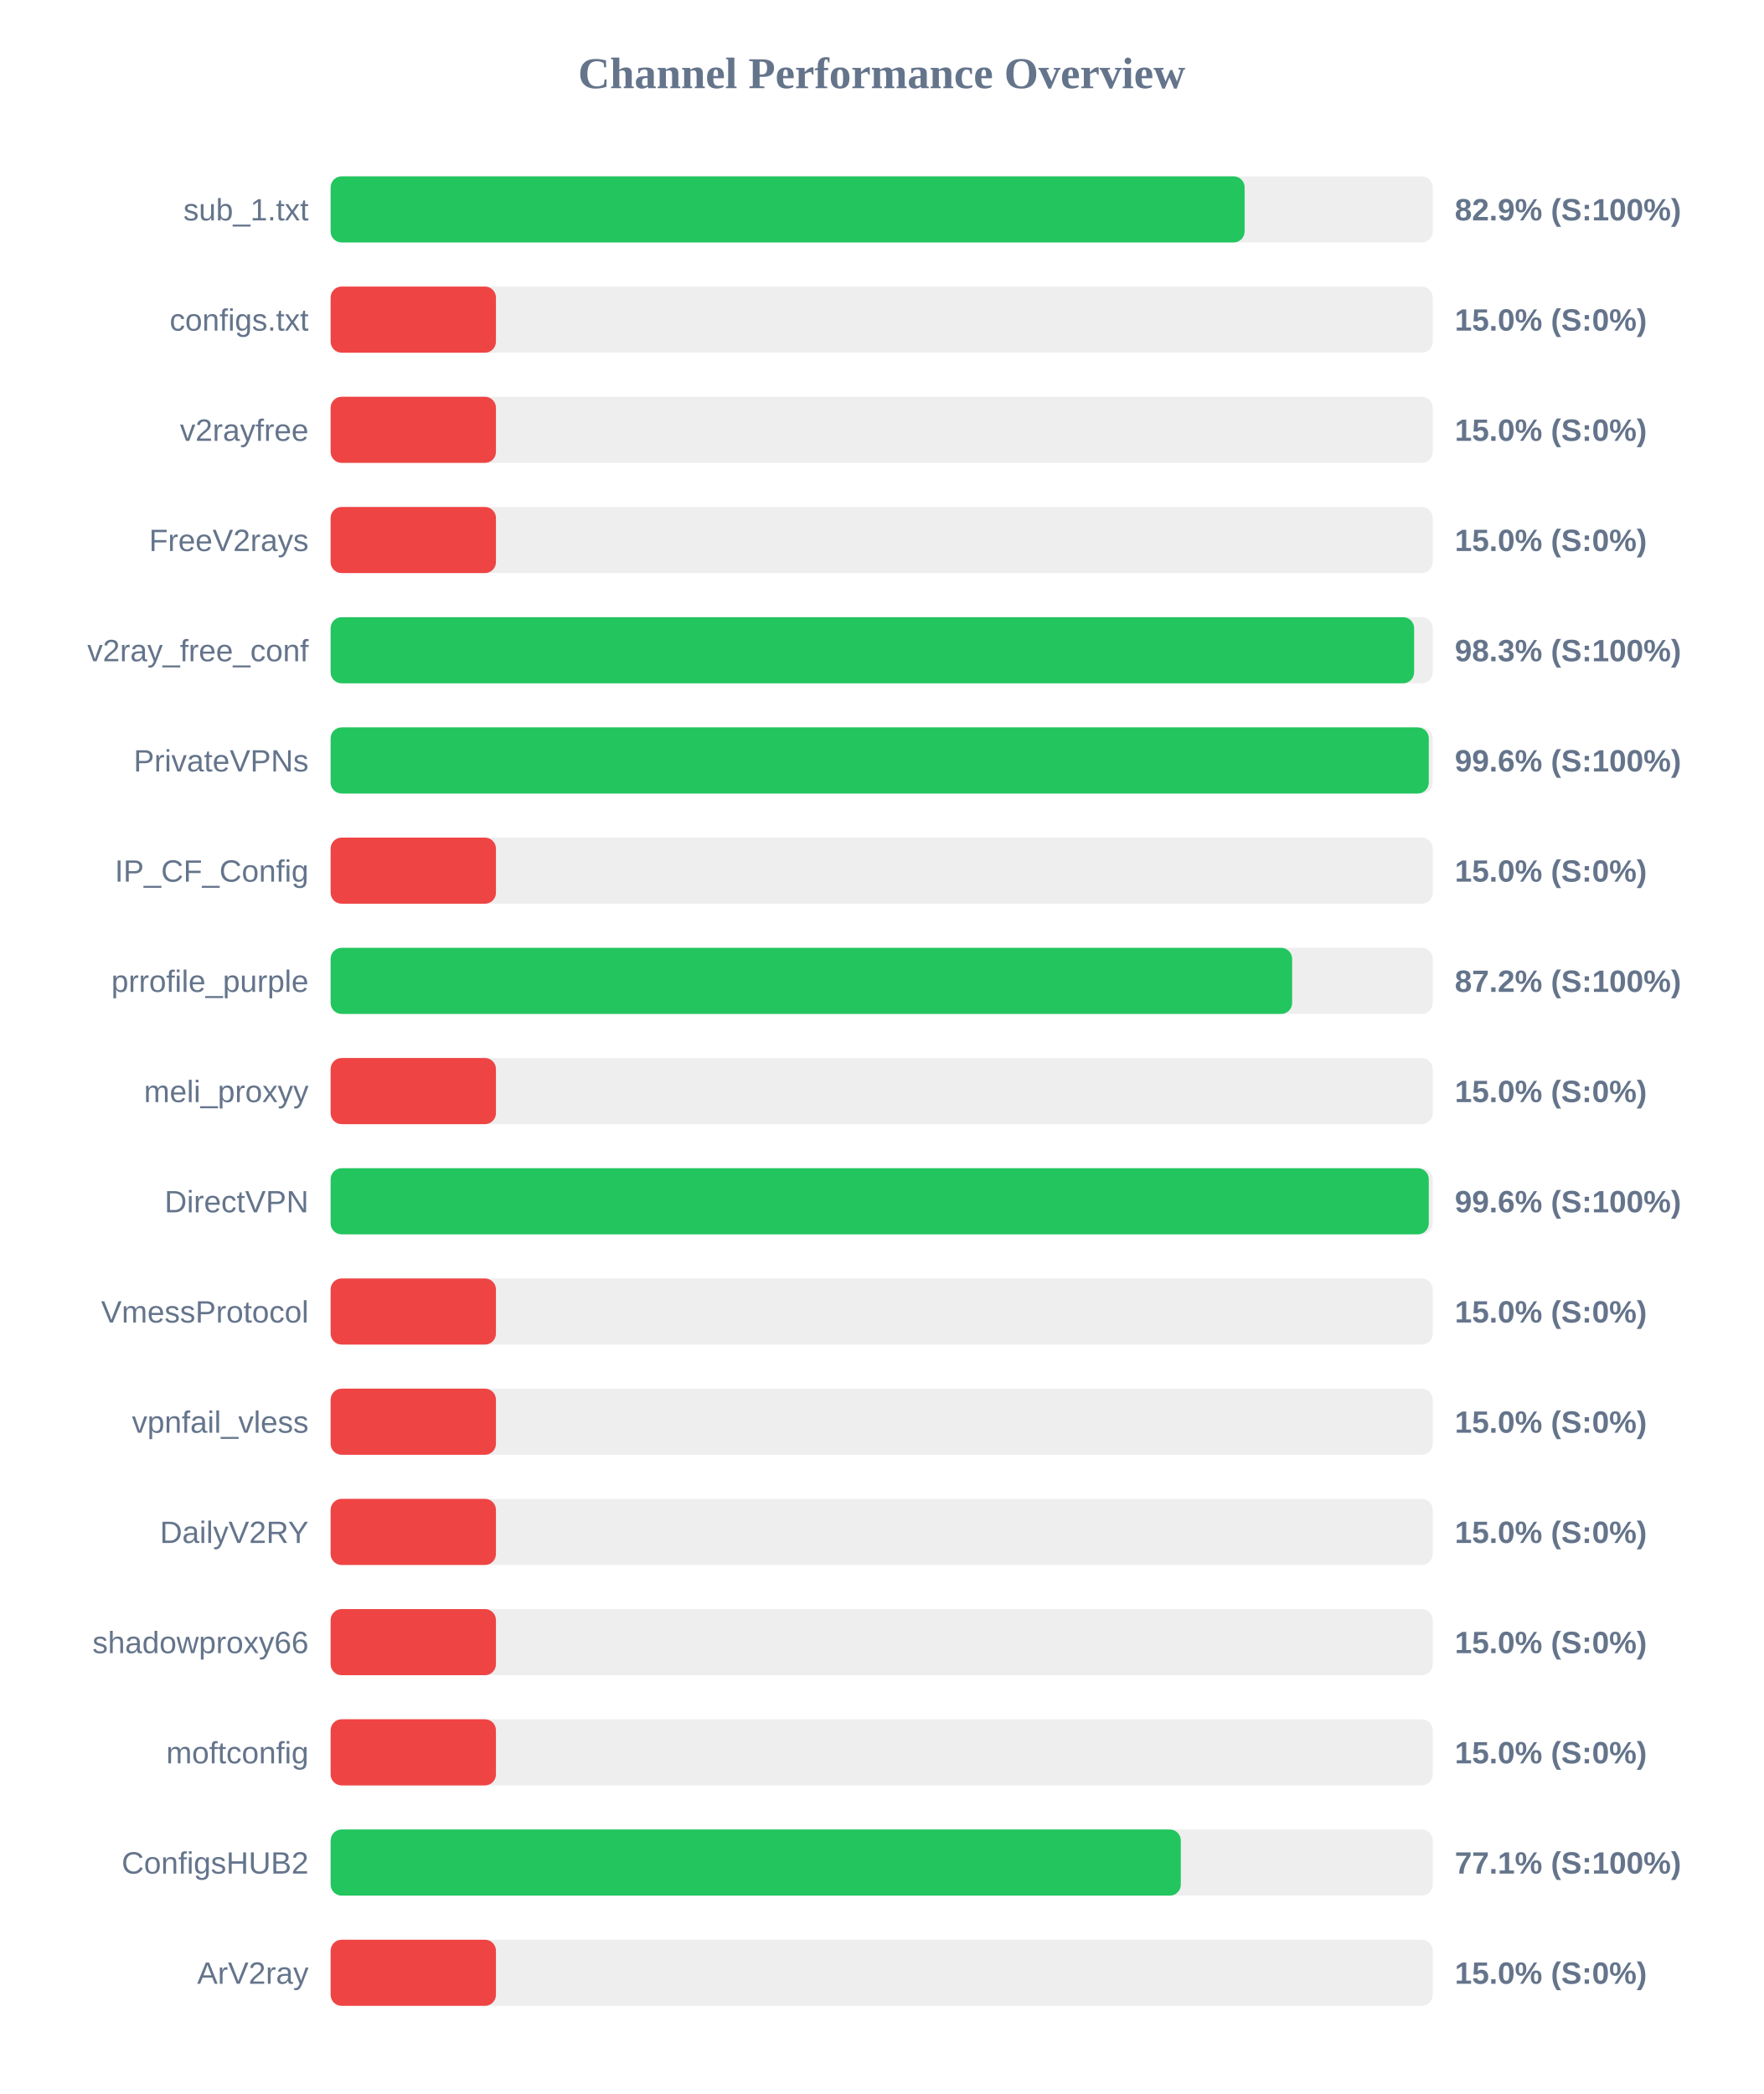
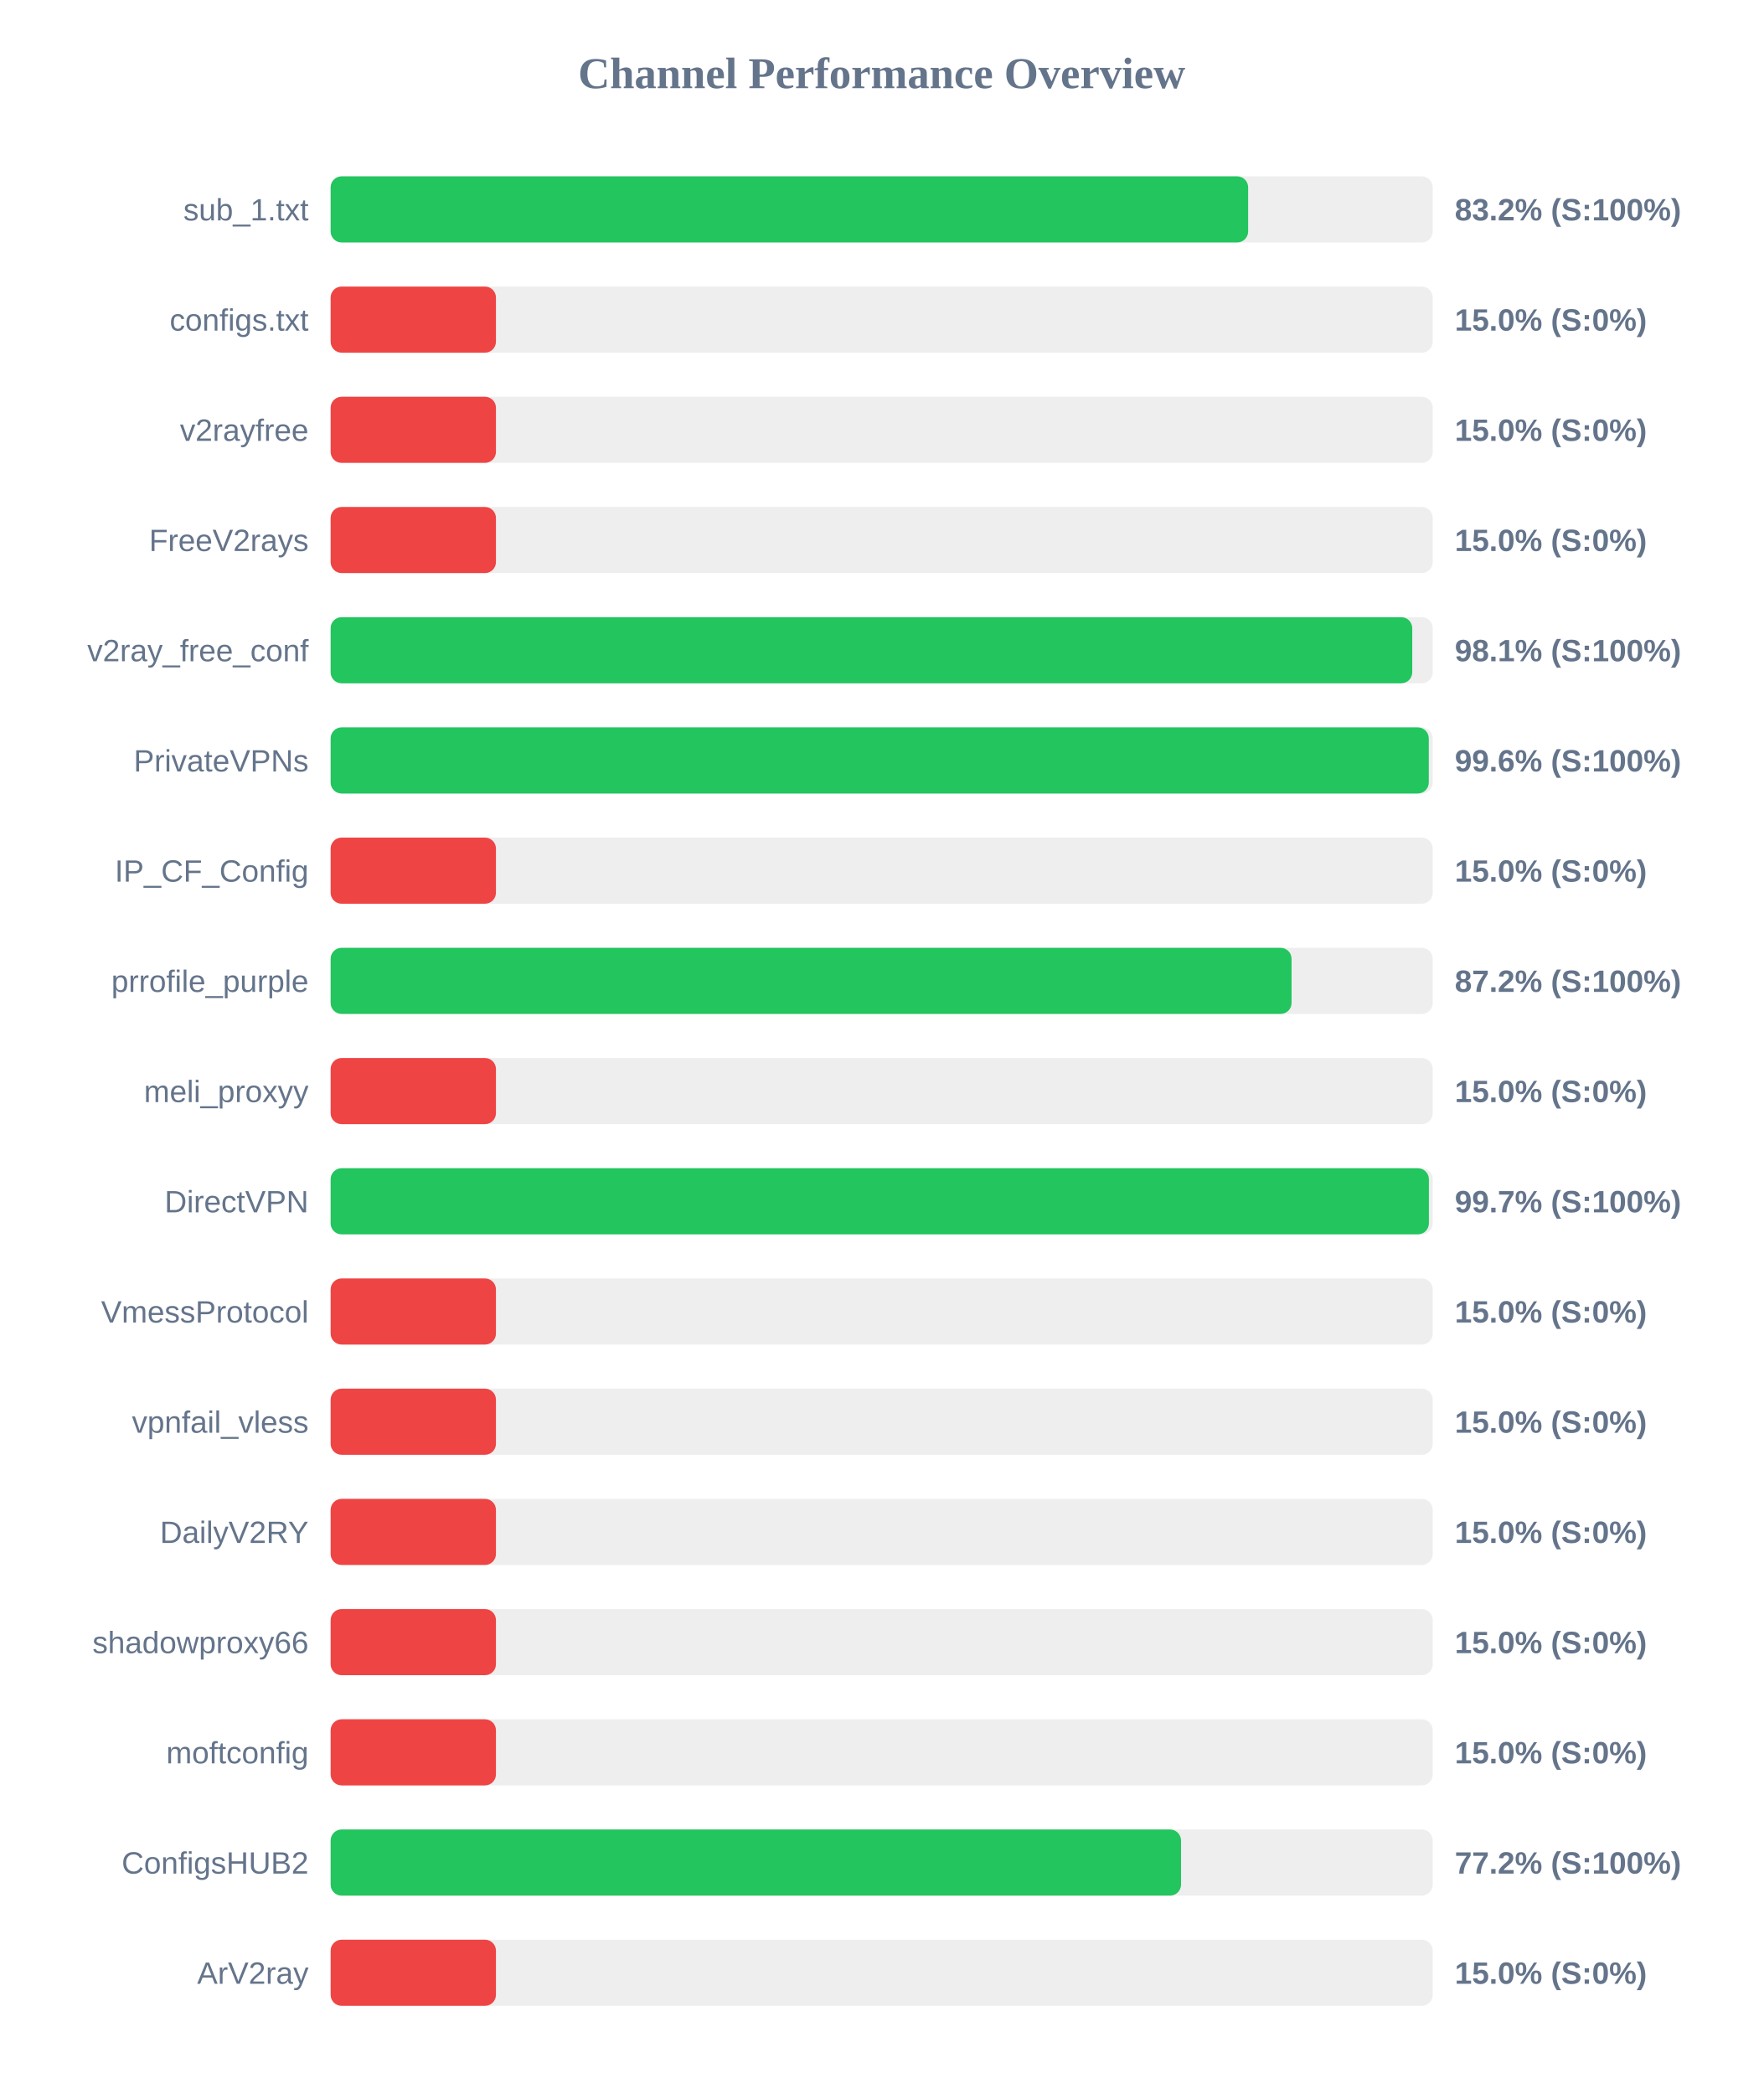
<svg xmlns="http://www.w3.org/2000/svg" width="800" height="950" version="1.1">
  <style>
        .row { font: 14px Arial; fill: #64748b; }
        .score { font: bold 14px Arial; fill: #64748b; }
    </style>
  <text x="400" y="40" text-anchor="middle" font-size="20px" font-weight="bold" fill="#64748b">Channel Performance Overview</text>
  <rect x="150" y="80" width="500" height="30" fill="#eee" rx="5" />
-   <rect x="150" y="80" width="414.65" height="30" fill="#22c55e" rx="5" />
+   <rect x="150" y="80" width="416.25" height="30" fill="#22c55e" rx="5" />
  <text x="140" y="100" text-anchor="end" class="row">sub_1.txt</text>
-   <text x="660" y="100" text-anchor="start" class="score">82.9% (S:100%)</text>
+   <text x="660" y="100" text-anchor="start" class="score">83.2% (S:100%)</text>
  <rect x="150" y="130" width="500" height="30" fill="#eee" rx="5" />
  <rect x="150" y="130" width="75.0" height="30" fill="#ef4444" rx="5" />
  <text x="140" y="150" text-anchor="end" class="row">configs.txt</text>
  <text x="660" y="150" text-anchor="start" class="score">15.0% (S:0%)</text>
  <rect x="150" y="180" width="500" height="30" fill="#eee" rx="5" />
  <rect x="150" y="180" width="75.0" height="30" fill="#ef4444" rx="5" />
  <text x="140" y="200" text-anchor="end" class="row">v2rayfree</text>
  <text x="660" y="200" text-anchor="start" class="score">15.0% (S:0%)</text>
  <rect x="150" y="230" width="500" height="30" fill="#eee" rx="5" />
  <rect x="150" y="230" width="75.0" height="30" fill="#ef4444" rx="5" />
  <text x="140" y="250" text-anchor="end" class="row">FreeV2rays</text>
  <text x="660" y="250" text-anchor="start" class="score">15.0% (S:0%)</text>
  <rect x="150" y="280" width="500" height="30" fill="#eee" rx="5" />
-   <rect x="150" y="280" width="491.55" height="30" fill="#22c55e" rx="5" />
+   <rect x="150" y="280" width="490.7" height="30" fill="#22c55e" rx="5" />
  <text x="140" y="300" text-anchor="end" class="row">v2ray_free_conf</text>
-   <text x="660" y="300" text-anchor="start" class="score">98.3% (S:100%)</text>
+   <text x="660" y="300" text-anchor="start" class="score">98.1% (S:100%)</text>
  <rect x="150" y="330" width="500" height="30" fill="#eee" rx="5" />
  <rect x="150" y="330" width="498.2" height="30" fill="#22c55e" rx="5" />
  <text x="140" y="350" text-anchor="end" class="row">PrivateVPNs</text>
  <text x="660" y="350" text-anchor="start" class="score">99.6% (S:100%)</text>
  <rect x="150" y="380" width="500" height="30" fill="#eee" rx="5" />
  <rect x="150" y="380" width="75.0" height="30" fill="#ef4444" rx="5" />
  <text x="140" y="400" text-anchor="end" class="row">IP_CF_Config</text>
  <text x="660" y="400" text-anchor="start" class="score">15.0% (S:0%)</text>
  <rect x="150" y="430" width="500" height="30" fill="#eee" rx="5" />
-   <rect x="150" y="430" width="436.2" height="30" fill="#22c55e" rx="5" />
+   <rect x="150" y="430" width="435.95" height="30" fill="#22c55e" rx="5" />
  <text x="140" y="450" text-anchor="end" class="row">prrofile_purple</text>
  <text x="660" y="450" text-anchor="start" class="score">87.2% (S:100%)</text>
  <rect x="150" y="480" width="500" height="30" fill="#eee" rx="5" />
  <rect x="150" y="480" width="75.0" height="30" fill="#ef4444" rx="5" />
  <text x="140" y="500" text-anchor="end" class="row">meli_proxyy</text>
  <text x="660" y="500" text-anchor="start" class="score">15.0% (S:0%)</text>
  <rect x="150" y="530" width="500" height="30" fill="#eee" rx="5" />
-   <rect x="150" y="530" width="498.2" height="30" fill="#22c55e" rx="5" />
+   <rect x="150" y="530" width="498.25" height="30" fill="#22c55e" rx="5" />
  <text x="140" y="550" text-anchor="end" class="row">DirectVPN</text>
-   <text x="660" y="550" text-anchor="start" class="score">99.6% (S:100%)</text>
+   <text x="660" y="550" text-anchor="start" class="score">99.7% (S:100%)</text>
  <rect x="150" y="580" width="500" height="30" fill="#eee" rx="5" />
  <rect x="150" y="580" width="75.0" height="30" fill="#ef4444" rx="5" />
  <text x="140" y="600" text-anchor="end" class="row">VmessProtocol</text>
  <text x="660" y="600" text-anchor="start" class="score">15.0% (S:0%)</text>
  <rect x="150" y="630" width="500" height="30" fill="#eee" rx="5" />
  <rect x="150" y="630" width="75.0" height="30" fill="#ef4444" rx="5" />
  <text x="140" y="650" text-anchor="end" class="row">vpnfail_vless</text>
  <text x="660" y="650" text-anchor="start" class="score">15.0% (S:0%)</text>
  <rect x="150" y="680" width="500" height="30" fill="#eee" rx="5" />
  <rect x="150" y="680" width="75.0" height="30" fill="#ef4444" rx="5" />
  <text x="140" y="700" text-anchor="end" class="row">DailyV2RY</text>
  <text x="660" y="700" text-anchor="start" class="score">15.0% (S:0%)</text>
  <rect x="150" y="730" width="500" height="30" fill="#eee" rx="5" />
  <rect x="150" y="730" width="75.0" height="30" fill="#ef4444" rx="5" />
  <text x="140" y="750" text-anchor="end" class="row">shadowproxy66</text>
  <text x="660" y="750" text-anchor="start" class="score">15.0% (S:0%)</text>
  <rect x="150" y="780" width="500" height="30" fill="#eee" rx="5" />
  <rect x="150" y="780" width="75.0" height="30" fill="#ef4444" rx="5" />
  <text x="140" y="800" text-anchor="end" class="row">moftconfig</text>
  <text x="660" y="800" text-anchor="start" class="score">15.0% (S:0%)</text>
  <rect x="150" y="830" width="500" height="30" fill="#eee" rx="5" />
-   <rect x="150" y="830" width="385.7" height="30" fill="#22c55e" rx="5" />
+   <rect x="150" y="830" width="385.8" height="30" fill="#22c55e" rx="5" />
  <text x="140" y="850" text-anchor="end" class="row">ConfigsHUB2</text>
-   <text x="660" y="850" text-anchor="start" class="score">77.1% (S:100%)</text>
+   <text x="660" y="850" text-anchor="start" class="score">77.2% (S:100%)</text>
  <rect x="150" y="880" width="500" height="30" fill="#eee" rx="5" />
  <rect x="150" y="880" width="75.0" height="30" fill="#ef4444" rx="5" />
  <text x="140" y="900" text-anchor="end" class="row">ArV2ray</text>
  <text x="660" y="900" text-anchor="start" class="score">15.0% (S:0%)</text>
</svg>
